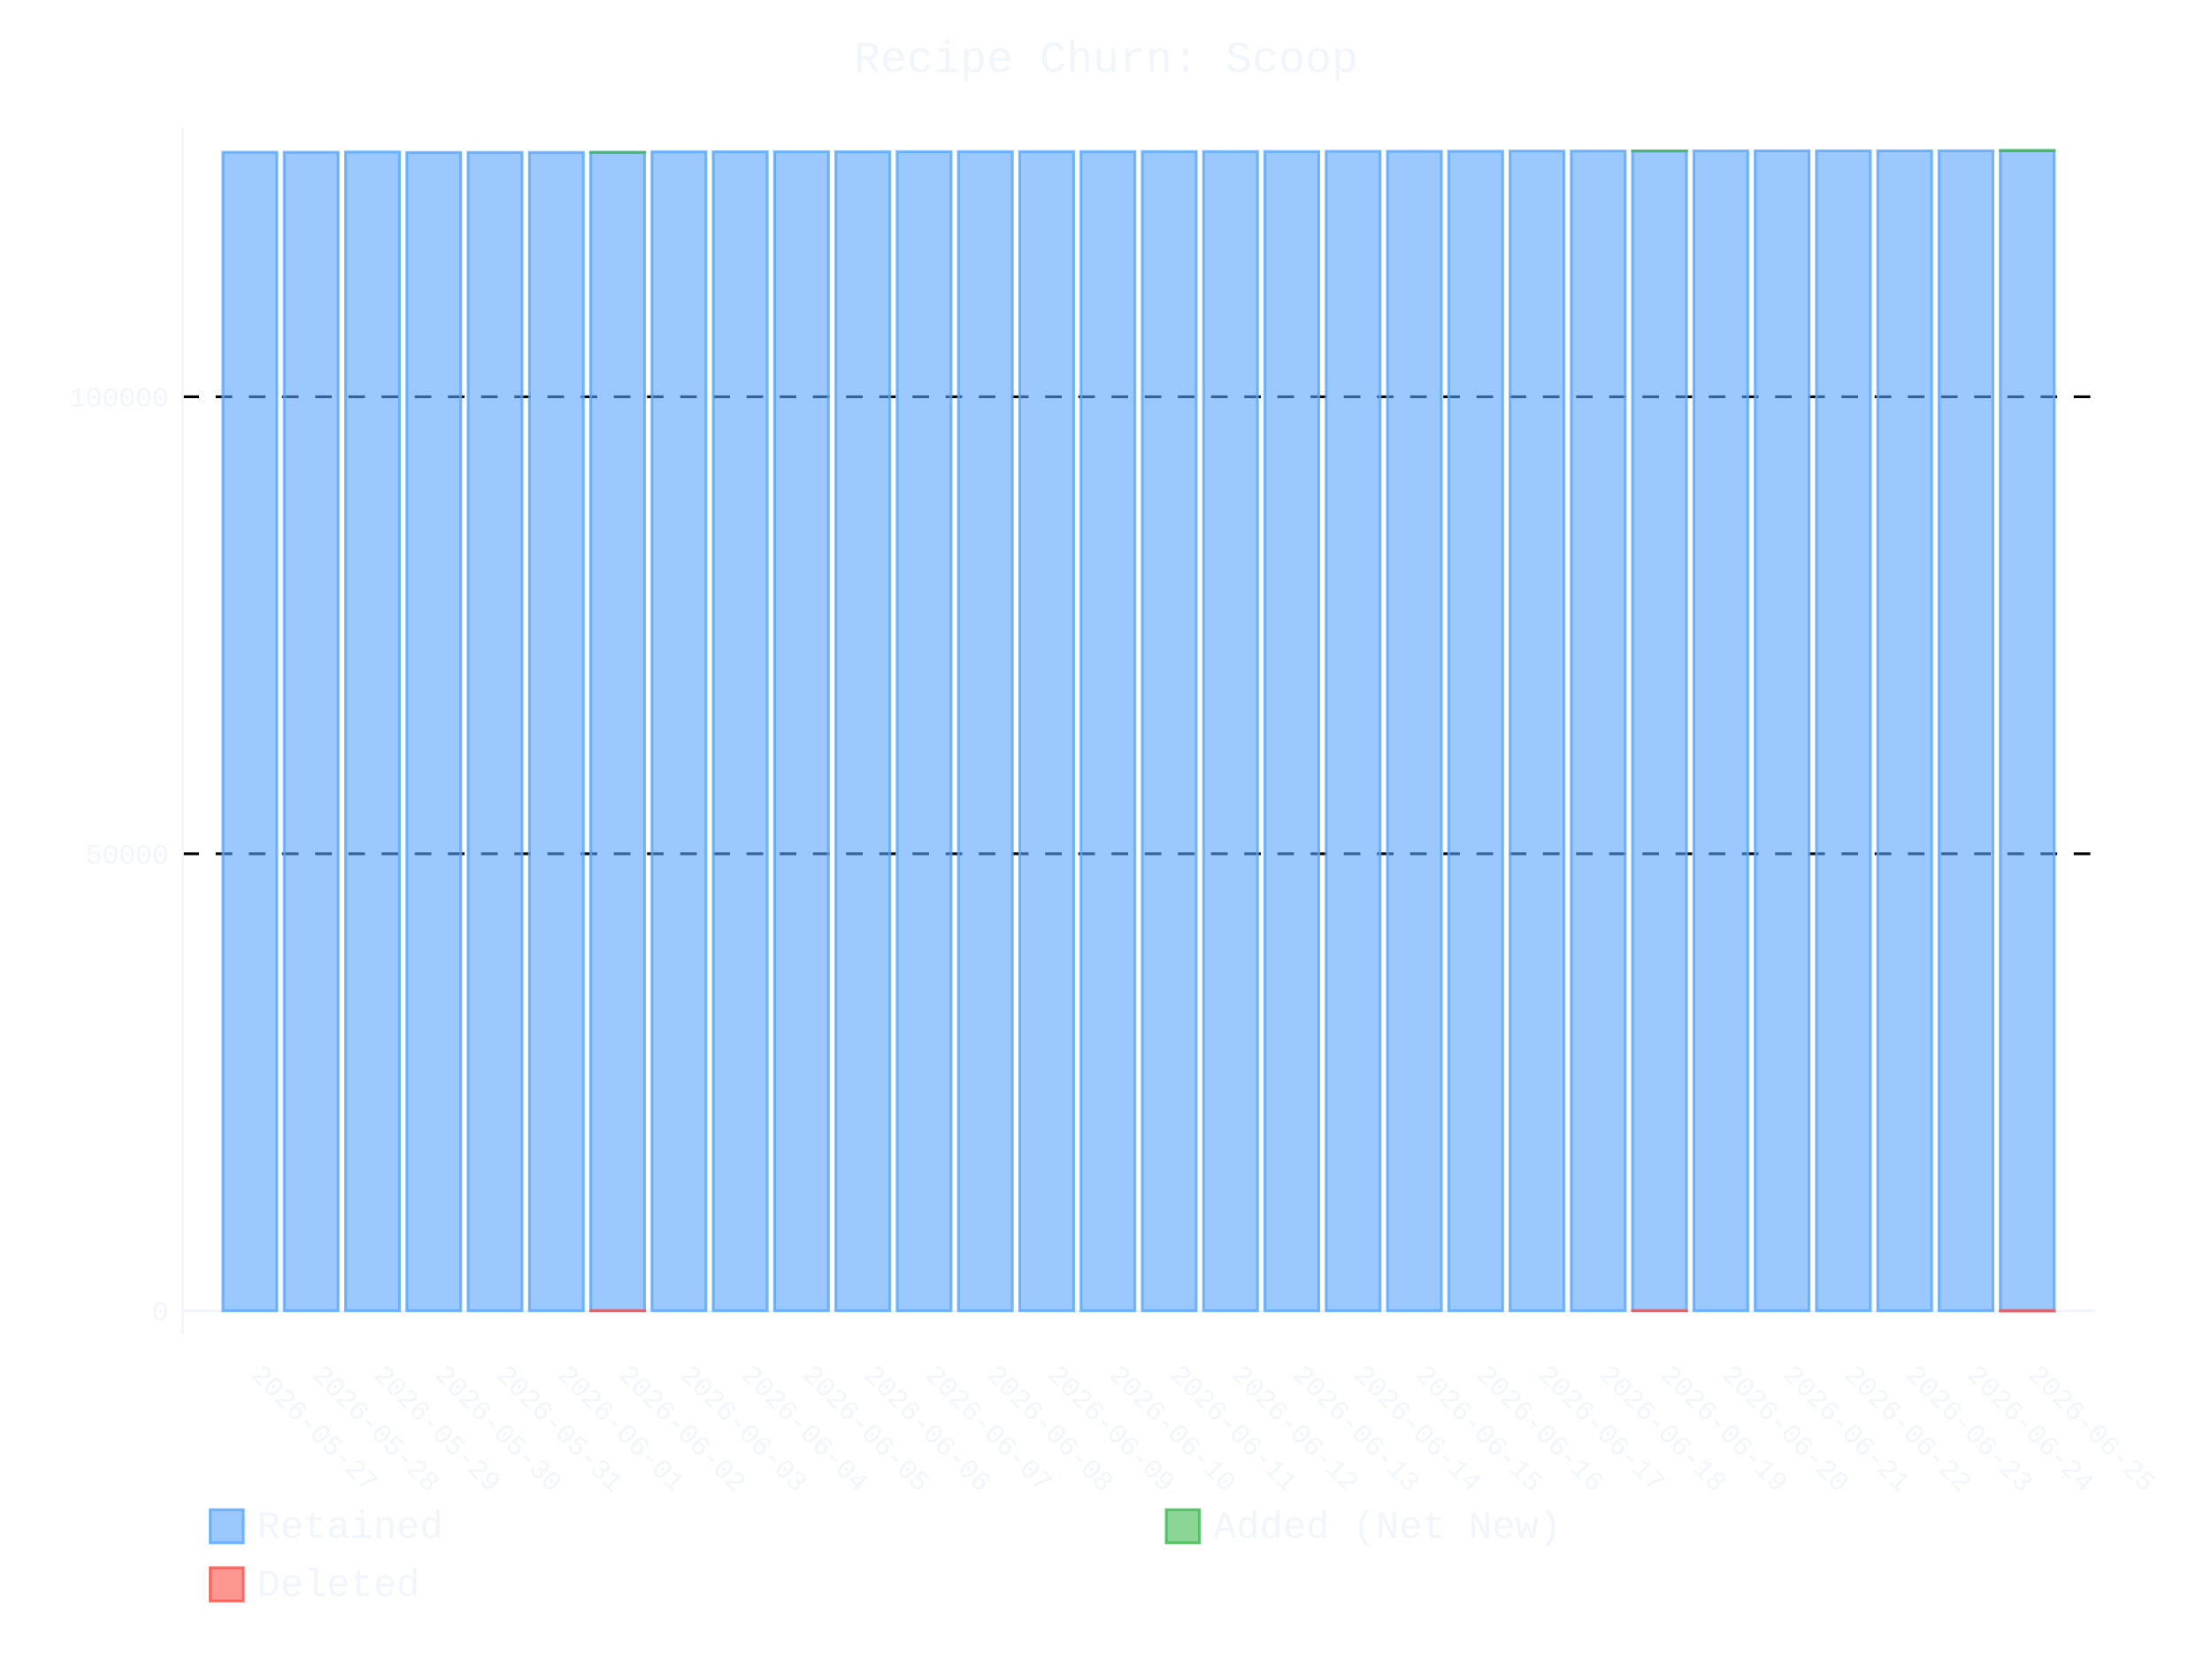
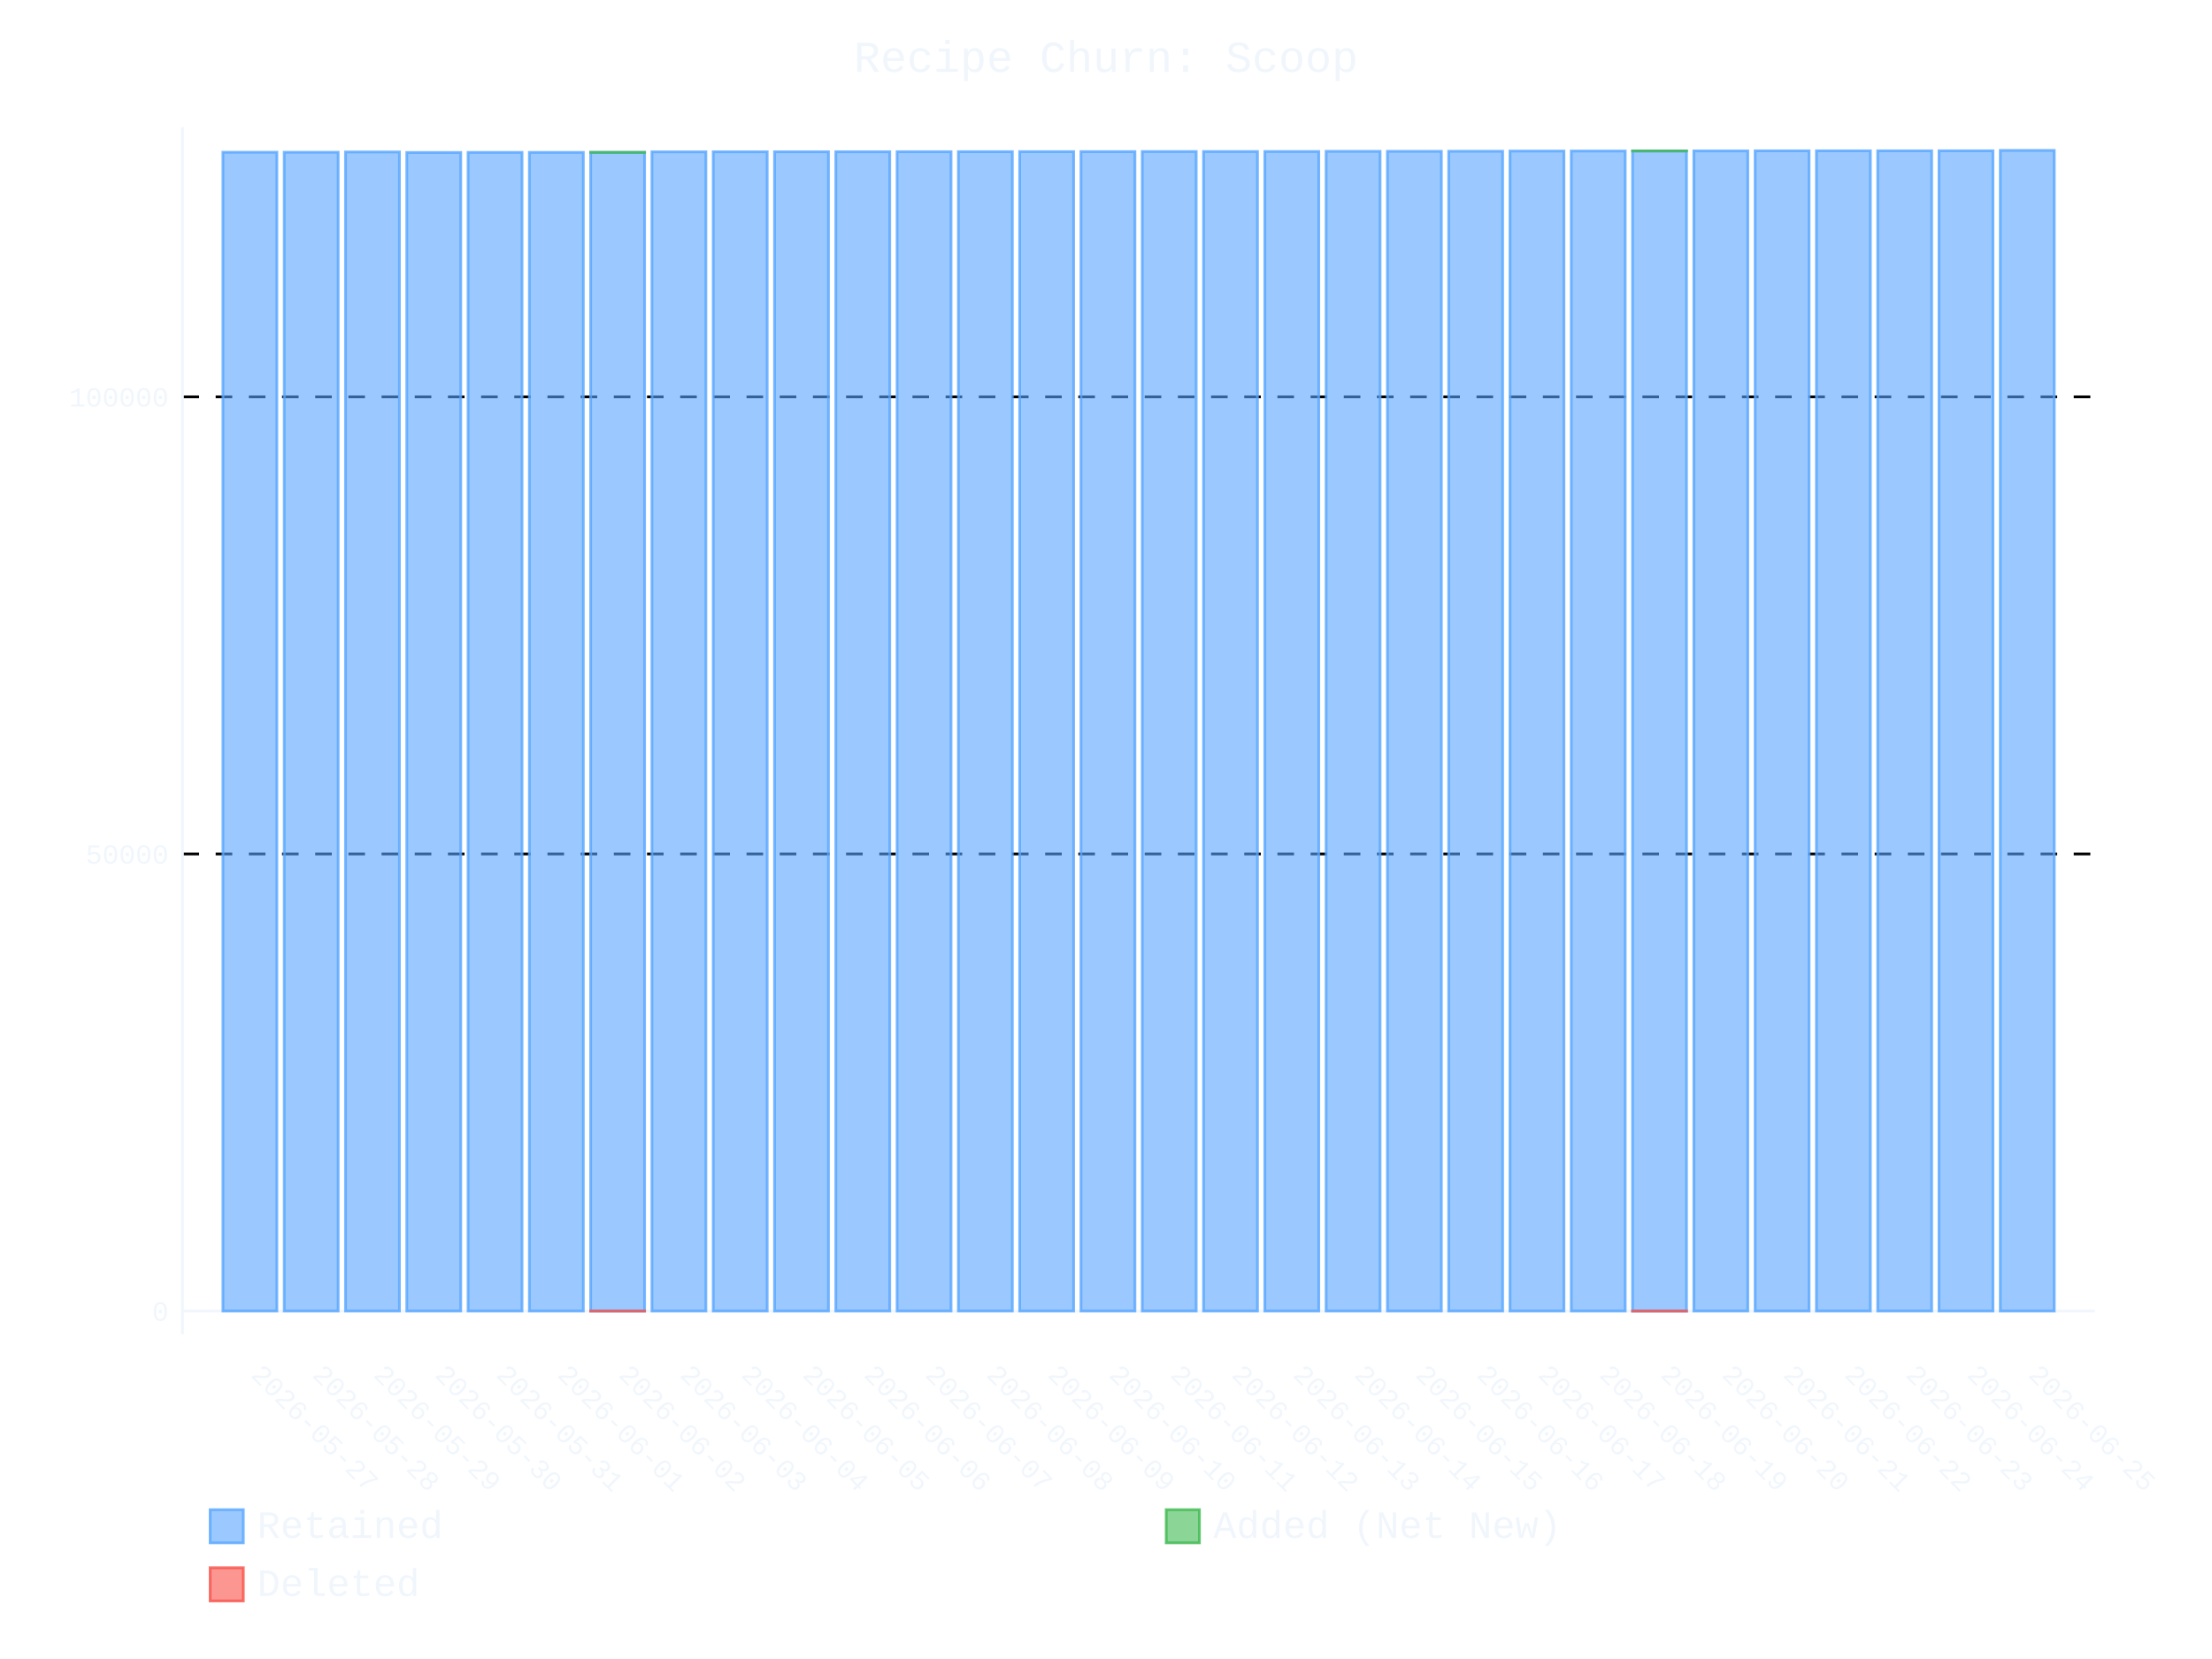
- <svg xmlns="http://www.w3.org/2000/svg" id="chart-97482105-bb8b-47bb-bf64-55c4f33a56f5" class="pygal-chart" viewBox="0 0 800 600">
+ <svg xmlns="http://www.w3.org/2000/svg" id="chart-0e66cc1b-5683-4350-98b0-f4c36688356f" class="pygal-chart" viewBox="0 0 800 600">
  <defs>
-     <style type="text/css">#chart-97482105-bb8b-47bb-bf64-55c4f33a56f5{-webkit-user-select:none;-webkit-font-smoothing:antialiased;font-family:Consolas,"Liberation Mono",Menlo,Courier,monospace}#chart-97482105-bb8b-47bb-bf64-55c4f33a56f5 .title{font-family:Consolas,"Liberation Mono",Menlo,Courier,monospace;font-size:16px}#chart-97482105-bb8b-47bb-bf64-55c4f33a56f5 .legends .legend text{font-family:Consolas,"Liberation Mono",Menlo,Courier,monospace;font-size:14px}#chart-97482105-bb8b-47bb-bf64-55c4f33a56f5 .axis text{font-family:Consolas,"Liberation Mono",Menlo,Courier,monospace;font-size:10px}#chart-97482105-bb8b-47bb-bf64-55c4f33a56f5 .axis text.major{font-family:Consolas,"Liberation Mono",Menlo,Courier,monospace;font-size:10px}#chart-97482105-bb8b-47bb-bf64-55c4f33a56f5 .text-overlay text.value{font-family:Consolas,"Liberation Mono",Menlo,Courier,monospace;font-size:16px}#chart-97482105-bb8b-47bb-bf64-55c4f33a56f5 .text-overlay text.label{font-family:Consolas,"Liberation Mono",Menlo,Courier,monospace;font-size:10px}#chart-97482105-bb8b-47bb-bf64-55c4f33a56f5 .tooltip{font-family:Consolas,"Liberation Mono",Menlo,Courier,monospace;font-size:14px}#chart-97482105-bb8b-47bb-bf64-55c4f33a56f5 text.no_data{font-family:Consolas,"Liberation Mono",Menlo,Courier,monospace;font-size:64px}
- #chart-97482105-bb8b-47bb-bf64-55c4f33a56f5{background-color:transparent}#chart-97482105-bb8b-47bb-bf64-55c4f33a56f5 path,#chart-97482105-bb8b-47bb-bf64-55c4f33a56f5 line,#chart-97482105-bb8b-47bb-bf64-55c4f33a56f5 rect,#chart-97482105-bb8b-47bb-bf64-55c4f33a56f5 circle{-webkit-transition:400ms ease-in;-moz-transition:400ms ease-in;transition:400ms ease-in}#chart-97482105-bb8b-47bb-bf64-55c4f33a56f5 .graph &gt; .background{fill:transparent}#chart-97482105-bb8b-47bb-bf64-55c4f33a56f5 .plot &gt; .background{fill:transparent}#chart-97482105-bb8b-47bb-bf64-55c4f33a56f5 .graph{fill:#f0f6fc}#chart-97482105-bb8b-47bb-bf64-55c4f33a56f5 text.no_data{fill:#f0f6fc}#chart-97482105-bb8b-47bb-bf64-55c4f33a56f5 .title{fill:#f0f6fc}#chart-97482105-bb8b-47bb-bf64-55c4f33a56f5 .legends .legend text{fill:#f0f6fc}#chart-97482105-bb8b-47bb-bf64-55c4f33a56f5 .legends .legend:hover text{fill:#f0f6fc}#chart-97482105-bb8b-47bb-bf64-55c4f33a56f5 .axis .line{stroke:#f0f6fc}#chart-97482105-bb8b-47bb-bf64-55c4f33a56f5 .axis .guide.line{stroke:#9198a1}#chart-97482105-bb8b-47bb-bf64-55c4f33a56f5 .axis .major.line{stroke:#f0f6fc}#chart-97482105-bb8b-47bb-bf64-55c4f33a56f5 .axis text.major{fill:#f0f6fc}#chart-97482105-bb8b-47bb-bf64-55c4f33a56f5 .axis.y .guides:hover .guide.line,#chart-97482105-bb8b-47bb-bf64-55c4f33a56f5 .line-graph .axis.x .guides:hover .guide.line,#chart-97482105-bb8b-47bb-bf64-55c4f33a56f5 .stackedline-graph .axis.x .guides:hover .guide.line,#chart-97482105-bb8b-47bb-bf64-55c4f33a56f5 .xy-graph .axis.x .guides:hover .guide.line{stroke:#f0f6fc}#chart-97482105-bb8b-47bb-bf64-55c4f33a56f5 .axis .guides:hover text{fill:#f0f6fc}#chart-97482105-bb8b-47bb-bf64-55c4f33a56f5 .reactive{fill-opacity:.6;stroke-opacity:.8;stroke-width:1}#chart-97482105-bb8b-47bb-bf64-55c4f33a56f5 .ci{stroke:#f0f6fc}#chart-97482105-bb8b-47bb-bf64-55c4f33a56f5 .reactive.active,#chart-97482105-bb8b-47bb-bf64-55c4f33a56f5 .active .reactive{fill-opacity:.9;stroke-opacity:.9;stroke-width:4}#chart-97482105-bb8b-47bb-bf64-55c4f33a56f5 .ci .reactive.active{stroke-width:1.5}#chart-97482105-bb8b-47bb-bf64-55c4f33a56f5 .series text{fill:#f0f6fc}#chart-97482105-bb8b-47bb-bf64-55c4f33a56f5 .tooltip rect{fill:transparent;stroke:#f0f6fc;-webkit-transition:opacity 400ms ease-in;-moz-transition:opacity 400ms ease-in;transition:opacity 400ms ease-in}#chart-97482105-bb8b-47bb-bf64-55c4f33a56f5 .tooltip .label{fill:#f0f6fc}#chart-97482105-bb8b-47bb-bf64-55c4f33a56f5 .tooltip .label{fill:#f0f6fc}#chart-97482105-bb8b-47bb-bf64-55c4f33a56f5 .tooltip .legend{font-size:.8em;fill:#9198a1}#chart-97482105-bb8b-47bb-bf64-55c4f33a56f5 .tooltip .x_label{font-size:.6em;fill:#f0f6fc}#chart-97482105-bb8b-47bb-bf64-55c4f33a56f5 .tooltip .xlink{font-size:.5em;text-decoration:underline}#chart-97482105-bb8b-47bb-bf64-55c4f33a56f5 .tooltip .value{font-size:1.5em}#chart-97482105-bb8b-47bb-bf64-55c4f33a56f5 .bound{font-size:.5em}#chart-97482105-bb8b-47bb-bf64-55c4f33a56f5 .max-value{font-size:.75em;fill:#9198a1}#chart-97482105-bb8b-47bb-bf64-55c4f33a56f5 .map-element{fill:transparent;stroke:#9198a1 !important}#chart-97482105-bb8b-47bb-bf64-55c4f33a56f5 .map-element .reactive{fill-opacity:inherit;stroke-opacity:inherit}#chart-97482105-bb8b-47bb-bf64-55c4f33a56f5 .color-0,#chart-97482105-bb8b-47bb-bf64-55c4f33a56f5 .color-0 a:visited{stroke:#58a6ff;fill:#58a6ff}#chart-97482105-bb8b-47bb-bf64-55c4f33a56f5 .color-1,#chart-97482105-bb8b-47bb-bf64-55c4f33a56f5 .color-1 a:visited{stroke:#3fb950;fill:#3fb950}#chart-97482105-bb8b-47bb-bf64-55c4f33a56f5 .color-2,#chart-97482105-bb8b-47bb-bf64-55c4f33a56f5 .color-2 a:visited{stroke:#f85149;fill:#f85149}#chart-97482105-bb8b-47bb-bf64-55c4f33a56f5 .text-overlay .color-0 text{fill:black}#chart-97482105-bb8b-47bb-bf64-55c4f33a56f5 .text-overlay .color-1 text{fill:black}#chart-97482105-bb8b-47bb-bf64-55c4f33a56f5 .text-overlay .color-2 text{fill:black}
- #chart-97482105-bb8b-47bb-bf64-55c4f33a56f5 text.no_data{text-anchor:middle}#chart-97482105-bb8b-47bb-bf64-55c4f33a56f5 .guide.line{fill:none}#chart-97482105-bb8b-47bb-bf64-55c4f33a56f5 .centered{text-anchor:middle}#chart-97482105-bb8b-47bb-bf64-55c4f33a56f5 .title{text-anchor:middle}#chart-97482105-bb8b-47bb-bf64-55c4f33a56f5 .legends .legend text{fill-opacity:1}#chart-97482105-bb8b-47bb-bf64-55c4f33a56f5 .axis.x text{text-anchor:middle}#chart-97482105-bb8b-47bb-bf64-55c4f33a56f5 .axis.x:not(.web) text[transform]{text-anchor:start}#chart-97482105-bb8b-47bb-bf64-55c4f33a56f5 .axis.x:not(.web) text[transform].backwards{text-anchor:end}#chart-97482105-bb8b-47bb-bf64-55c4f33a56f5 .axis.y text{text-anchor:end}#chart-97482105-bb8b-47bb-bf64-55c4f33a56f5 .axis.y text[transform].backwards{text-anchor:start}#chart-97482105-bb8b-47bb-bf64-55c4f33a56f5 .axis.y2 text{text-anchor:start}#chart-97482105-bb8b-47bb-bf64-55c4f33a56f5 .axis.y2 text[transform].backwards{text-anchor:end}#chart-97482105-bb8b-47bb-bf64-55c4f33a56f5 .axis .guide.line{stroke-dasharray:4,4;stroke:black}#chart-97482105-bb8b-47bb-bf64-55c4f33a56f5 .axis .major.guide.line{stroke-dasharray:6,6;stroke:black}#chart-97482105-bb8b-47bb-bf64-55c4f33a56f5 .horizontal .axis.y .guide.line,#chart-97482105-bb8b-47bb-bf64-55c4f33a56f5 .horizontal .axis.y2 .guide.line,#chart-97482105-bb8b-47bb-bf64-55c4f33a56f5 .vertical .axis.x .guide.line{opacity:0}#chart-97482105-bb8b-47bb-bf64-55c4f33a56f5 .horizontal .axis.always_show .guide.line,#chart-97482105-bb8b-47bb-bf64-55c4f33a56f5 .vertical .axis.always_show .guide.line{opacity:1 !important}#chart-97482105-bb8b-47bb-bf64-55c4f33a56f5 .axis.y .guides:hover .guide.line,#chart-97482105-bb8b-47bb-bf64-55c4f33a56f5 .axis.y2 .guides:hover .guide.line,#chart-97482105-bb8b-47bb-bf64-55c4f33a56f5 .axis.x .guides:hover .guide.line{opacity:1}#chart-97482105-bb8b-47bb-bf64-55c4f33a56f5 .axis .guides:hover text{opacity:1}#chart-97482105-bb8b-47bb-bf64-55c4f33a56f5 .nofill{fill:none}#chart-97482105-bb8b-47bb-bf64-55c4f33a56f5 .subtle-fill{fill-opacity:.2}#chart-97482105-bb8b-47bb-bf64-55c4f33a56f5 .dot{stroke-width:1px;fill-opacity:1;stroke-opacity:1}#chart-97482105-bb8b-47bb-bf64-55c4f33a56f5 .dot.active{stroke-width:5px}#chart-97482105-bb8b-47bb-bf64-55c4f33a56f5 .dot.negative{fill:transparent}#chart-97482105-bb8b-47bb-bf64-55c4f33a56f5 text,#chart-97482105-bb8b-47bb-bf64-55c4f33a56f5 tspan{stroke:none !important}#chart-97482105-bb8b-47bb-bf64-55c4f33a56f5 .series text.active{opacity:1}#chart-97482105-bb8b-47bb-bf64-55c4f33a56f5 .tooltip rect{fill-opacity:.95;stroke-width:.5}#chart-97482105-bb8b-47bb-bf64-55c4f33a56f5 .tooltip text{fill-opacity:1}#chart-97482105-bb8b-47bb-bf64-55c4f33a56f5 .showable{visibility:hidden}#chart-97482105-bb8b-47bb-bf64-55c4f33a56f5 .showable.shown{visibility:visible}#chart-97482105-bb8b-47bb-bf64-55c4f33a56f5 .gauge-background{fill:rgba(229,229,229,1);stroke:none}#chart-97482105-bb8b-47bb-bf64-55c4f33a56f5 .bg-lines{stroke:transparent;stroke-width:2px}</style>
+     <style type="text/css">#chart-0e66cc1b-5683-4350-98b0-f4c36688356f{-webkit-user-select:none;-webkit-font-smoothing:antialiased;font-family:Consolas,"Liberation Mono",Menlo,Courier,monospace}#chart-0e66cc1b-5683-4350-98b0-f4c36688356f .title{font-family:Consolas,"Liberation Mono",Menlo,Courier,monospace;font-size:16px}#chart-0e66cc1b-5683-4350-98b0-f4c36688356f .legends .legend text{font-family:Consolas,"Liberation Mono",Menlo,Courier,monospace;font-size:14px}#chart-0e66cc1b-5683-4350-98b0-f4c36688356f .axis text{font-family:Consolas,"Liberation Mono",Menlo,Courier,monospace;font-size:10px}#chart-0e66cc1b-5683-4350-98b0-f4c36688356f .axis text.major{font-family:Consolas,"Liberation Mono",Menlo,Courier,monospace;font-size:10px}#chart-0e66cc1b-5683-4350-98b0-f4c36688356f .text-overlay text.value{font-family:Consolas,"Liberation Mono",Menlo,Courier,monospace;font-size:16px}#chart-0e66cc1b-5683-4350-98b0-f4c36688356f .text-overlay text.label{font-family:Consolas,"Liberation Mono",Menlo,Courier,monospace;font-size:10px}#chart-0e66cc1b-5683-4350-98b0-f4c36688356f .tooltip{font-family:Consolas,"Liberation Mono",Menlo,Courier,monospace;font-size:14px}#chart-0e66cc1b-5683-4350-98b0-f4c36688356f text.no_data{font-family:Consolas,"Liberation Mono",Menlo,Courier,monospace;font-size:64px}
+ #chart-0e66cc1b-5683-4350-98b0-f4c36688356f{background-color:transparent}#chart-0e66cc1b-5683-4350-98b0-f4c36688356f path,#chart-0e66cc1b-5683-4350-98b0-f4c36688356f line,#chart-0e66cc1b-5683-4350-98b0-f4c36688356f rect,#chart-0e66cc1b-5683-4350-98b0-f4c36688356f circle{-webkit-transition:400ms ease-in;-moz-transition:400ms ease-in;transition:400ms ease-in}#chart-0e66cc1b-5683-4350-98b0-f4c36688356f .graph &gt; .background{fill:transparent}#chart-0e66cc1b-5683-4350-98b0-f4c36688356f .plot &gt; .background{fill:transparent}#chart-0e66cc1b-5683-4350-98b0-f4c36688356f .graph{fill:#f0f6fc}#chart-0e66cc1b-5683-4350-98b0-f4c36688356f text.no_data{fill:#f0f6fc}#chart-0e66cc1b-5683-4350-98b0-f4c36688356f .title{fill:#f0f6fc}#chart-0e66cc1b-5683-4350-98b0-f4c36688356f .legends .legend text{fill:#f0f6fc}#chart-0e66cc1b-5683-4350-98b0-f4c36688356f .legends .legend:hover text{fill:#f0f6fc}#chart-0e66cc1b-5683-4350-98b0-f4c36688356f .axis .line{stroke:#f0f6fc}#chart-0e66cc1b-5683-4350-98b0-f4c36688356f .axis .guide.line{stroke:#9198a1}#chart-0e66cc1b-5683-4350-98b0-f4c36688356f .axis .major.line{stroke:#f0f6fc}#chart-0e66cc1b-5683-4350-98b0-f4c36688356f .axis text.major{fill:#f0f6fc}#chart-0e66cc1b-5683-4350-98b0-f4c36688356f .axis.y .guides:hover .guide.line,#chart-0e66cc1b-5683-4350-98b0-f4c36688356f .line-graph .axis.x .guides:hover .guide.line,#chart-0e66cc1b-5683-4350-98b0-f4c36688356f .stackedline-graph .axis.x .guides:hover .guide.line,#chart-0e66cc1b-5683-4350-98b0-f4c36688356f .xy-graph .axis.x .guides:hover .guide.line{stroke:#f0f6fc}#chart-0e66cc1b-5683-4350-98b0-f4c36688356f .axis .guides:hover text{fill:#f0f6fc}#chart-0e66cc1b-5683-4350-98b0-f4c36688356f .reactive{fill-opacity:.6;stroke-opacity:.8;stroke-width:1}#chart-0e66cc1b-5683-4350-98b0-f4c36688356f .ci{stroke:#f0f6fc}#chart-0e66cc1b-5683-4350-98b0-f4c36688356f .reactive.active,#chart-0e66cc1b-5683-4350-98b0-f4c36688356f .active .reactive{fill-opacity:.9;stroke-opacity:.9;stroke-width:4}#chart-0e66cc1b-5683-4350-98b0-f4c36688356f .ci .reactive.active{stroke-width:1.5}#chart-0e66cc1b-5683-4350-98b0-f4c36688356f .series text{fill:#f0f6fc}#chart-0e66cc1b-5683-4350-98b0-f4c36688356f .tooltip rect{fill:transparent;stroke:#f0f6fc;-webkit-transition:opacity 400ms ease-in;-moz-transition:opacity 400ms ease-in;transition:opacity 400ms ease-in}#chart-0e66cc1b-5683-4350-98b0-f4c36688356f .tooltip .label{fill:#f0f6fc}#chart-0e66cc1b-5683-4350-98b0-f4c36688356f .tooltip .label{fill:#f0f6fc}#chart-0e66cc1b-5683-4350-98b0-f4c36688356f .tooltip .legend{font-size:.8em;fill:#9198a1}#chart-0e66cc1b-5683-4350-98b0-f4c36688356f .tooltip .x_label{font-size:.6em;fill:#f0f6fc}#chart-0e66cc1b-5683-4350-98b0-f4c36688356f .tooltip .xlink{font-size:.5em;text-decoration:underline}#chart-0e66cc1b-5683-4350-98b0-f4c36688356f .tooltip .value{font-size:1.5em}#chart-0e66cc1b-5683-4350-98b0-f4c36688356f .bound{font-size:.5em}#chart-0e66cc1b-5683-4350-98b0-f4c36688356f .max-value{font-size:.75em;fill:#9198a1}#chart-0e66cc1b-5683-4350-98b0-f4c36688356f .map-element{fill:transparent;stroke:#9198a1 !important}#chart-0e66cc1b-5683-4350-98b0-f4c36688356f .map-element .reactive{fill-opacity:inherit;stroke-opacity:inherit}#chart-0e66cc1b-5683-4350-98b0-f4c36688356f .color-0,#chart-0e66cc1b-5683-4350-98b0-f4c36688356f .color-0 a:visited{stroke:#58a6ff;fill:#58a6ff}#chart-0e66cc1b-5683-4350-98b0-f4c36688356f .color-1,#chart-0e66cc1b-5683-4350-98b0-f4c36688356f .color-1 a:visited{stroke:#3fb950;fill:#3fb950}#chart-0e66cc1b-5683-4350-98b0-f4c36688356f .color-2,#chart-0e66cc1b-5683-4350-98b0-f4c36688356f .color-2 a:visited{stroke:#f85149;fill:#f85149}#chart-0e66cc1b-5683-4350-98b0-f4c36688356f .text-overlay .color-0 text{fill:black}#chart-0e66cc1b-5683-4350-98b0-f4c36688356f .text-overlay .color-1 text{fill:black}#chart-0e66cc1b-5683-4350-98b0-f4c36688356f .text-overlay .color-2 text{fill:black}
+ #chart-0e66cc1b-5683-4350-98b0-f4c36688356f text.no_data{text-anchor:middle}#chart-0e66cc1b-5683-4350-98b0-f4c36688356f .guide.line{fill:none}#chart-0e66cc1b-5683-4350-98b0-f4c36688356f .centered{text-anchor:middle}#chart-0e66cc1b-5683-4350-98b0-f4c36688356f .title{text-anchor:middle}#chart-0e66cc1b-5683-4350-98b0-f4c36688356f .legends .legend text{fill-opacity:1}#chart-0e66cc1b-5683-4350-98b0-f4c36688356f .axis.x text{text-anchor:middle}#chart-0e66cc1b-5683-4350-98b0-f4c36688356f .axis.x:not(.web) text[transform]{text-anchor:start}#chart-0e66cc1b-5683-4350-98b0-f4c36688356f .axis.x:not(.web) text[transform].backwards{text-anchor:end}#chart-0e66cc1b-5683-4350-98b0-f4c36688356f .axis.y text{text-anchor:end}#chart-0e66cc1b-5683-4350-98b0-f4c36688356f .axis.y text[transform].backwards{text-anchor:start}#chart-0e66cc1b-5683-4350-98b0-f4c36688356f .axis.y2 text{text-anchor:start}#chart-0e66cc1b-5683-4350-98b0-f4c36688356f .axis.y2 text[transform].backwards{text-anchor:end}#chart-0e66cc1b-5683-4350-98b0-f4c36688356f .axis .guide.line{stroke-dasharray:4,4;stroke:black}#chart-0e66cc1b-5683-4350-98b0-f4c36688356f .axis .major.guide.line{stroke-dasharray:6,6;stroke:black}#chart-0e66cc1b-5683-4350-98b0-f4c36688356f .horizontal .axis.y .guide.line,#chart-0e66cc1b-5683-4350-98b0-f4c36688356f .horizontal .axis.y2 .guide.line,#chart-0e66cc1b-5683-4350-98b0-f4c36688356f .vertical .axis.x .guide.line{opacity:0}#chart-0e66cc1b-5683-4350-98b0-f4c36688356f .horizontal .axis.always_show .guide.line,#chart-0e66cc1b-5683-4350-98b0-f4c36688356f .vertical .axis.always_show .guide.line{opacity:1 !important}#chart-0e66cc1b-5683-4350-98b0-f4c36688356f .axis.y .guides:hover .guide.line,#chart-0e66cc1b-5683-4350-98b0-f4c36688356f .axis.y2 .guides:hover .guide.line,#chart-0e66cc1b-5683-4350-98b0-f4c36688356f .axis.x .guides:hover .guide.line{opacity:1}#chart-0e66cc1b-5683-4350-98b0-f4c36688356f .axis .guides:hover text{opacity:1}#chart-0e66cc1b-5683-4350-98b0-f4c36688356f .nofill{fill:none}#chart-0e66cc1b-5683-4350-98b0-f4c36688356f .subtle-fill{fill-opacity:.2}#chart-0e66cc1b-5683-4350-98b0-f4c36688356f .dot{stroke-width:1px;fill-opacity:1;stroke-opacity:1}#chart-0e66cc1b-5683-4350-98b0-f4c36688356f .dot.active{stroke-width:5px}#chart-0e66cc1b-5683-4350-98b0-f4c36688356f .dot.negative{fill:transparent}#chart-0e66cc1b-5683-4350-98b0-f4c36688356f text,#chart-0e66cc1b-5683-4350-98b0-f4c36688356f tspan{stroke:none !important}#chart-0e66cc1b-5683-4350-98b0-f4c36688356f .series text.active{opacity:1}#chart-0e66cc1b-5683-4350-98b0-f4c36688356f .tooltip rect{fill-opacity:.95;stroke-width:.5}#chart-0e66cc1b-5683-4350-98b0-f4c36688356f .tooltip text{fill-opacity:1}#chart-0e66cc1b-5683-4350-98b0-f4c36688356f .showable{visibility:hidden}#chart-0e66cc1b-5683-4350-98b0-f4c36688356f .showable.shown{visibility:visible}#chart-0e66cc1b-5683-4350-98b0-f4c36688356f .gauge-background{fill:rgba(229,229,229,1);stroke:none}#chart-0e66cc1b-5683-4350-98b0-f4c36688356f .bg-lines{stroke:transparent;stroke-width:2px}</style>
  </defs>
  <g class="graph stackedbar-graph vertical">
    <rect x="0" y="0" width="800" height="600" class="background" />
    <g transform="translate(66, 46)" class="plot">
      <rect x="0" y="0" width="691.574" height="436.574" class="background" />
      <g class="axis y always_show">
        <g class="guides">
-           <path d="M0 428.039 h691.574" class="axis major line" />
-           <text x="-5" y="431.539" class="major">0</text>
-         </g>
-         <g class="guides">
-           <path d="M0 262.772 h691.574" class="major guide line" />
-           <text x="-5" y="266.272" class="major">50000</text>
-         </g>
-         <g class="guides">
-           <path d="M0 97.504 h691.574" class="major guide line" />
-           <text x="-5" y="101.004" class="major">100000</text>
+           <path d="M0 428.161 h691.574" class="axis major line" />
+           <text x="-5" y="431.661" class="major">0</text>
+         </g>
+         <g class="guides">
+           <path d="M0 262.846 h691.574" class="major guide line" />
+           <text x="-5" y="266.346" class="major">50000</text>
+         </g>
+         <g class="guides">
+           <path d="M0 97.53 h691.574" class="major guide line" />
+           <text x="-5" y="101.03" class="major">100000</text>
        </g>
      </g>
      <g class="axis x">
        <path d="M0 0 v436.574" class="line" />
        <g class="guides">
          <path d="M24.382 0 v436.574" class="guide line" />
          <text x="24.382" y="451.574" class="" transform="rotate(45 24.3824 451.5736)">2026-05-27</text>
        </g>
        <g class="guides">
          <path d="M46.548 0 v436.574" class="guide line" />
          <text x="46.548" y="451.574" class="" transform="rotate(45 46.54822 451.5736)">2026-05-28</text>
        </g>
        <g class="guides">
          <path d="M68.714 0 v436.574" class="guide line" />
          <text x="68.714" y="451.574" class="" transform="rotate(45 68.71404 451.5736)">2026-05-29</text>
        </g>
        <g class="guides">
          <path d="M90.88 0 v436.574" class="guide line" />
          <text x="90.88" y="451.574" class="" transform="rotate(45 90.87986 451.5736)">2026-05-30</text>
        </g>
        <g class="guides">
          <path d="M113.046 0 v436.574" class="guide line" />
          <text x="113.046" y="451.574" class="" transform="rotate(45 113.0457 451.5736)">2026-05-31</text>
        </g>
        <g class="guides">
          <path d="M135.212 0 v436.574" class="guide line" />
          <text x="135.212" y="451.574" class="" transform="rotate(45 135.2115 451.5736)">2026-06-01</text>
        </g>
        <g class="guides">
          <path d="M157.377 0 v436.574" class="guide line" />
          <text x="157.377" y="451.574" class="" transform="rotate(45 157.3773 451.5736)">2026-06-02</text>
        </g>
        <g class="guides">
          <path d="M179.543 0 v436.574" class="guide line" />
          <text x="179.543" y="451.574" class="" transform="rotate(45 179.5431 451.5736)">2026-06-03</text>
        </g>
        <g class="guides">
          <path d="M201.709 0 v436.574" class="guide line" />
          <text x="201.709" y="451.574" class="" transform="rotate(45 201.709 451.5736)">2026-06-04</text>
        </g>
        <g class="guides">
          <path d="M223.875 0 v436.574" class="guide line" />
          <text x="223.875" y="451.574" class="" transform="rotate(45 223.8748 451.5736)">2026-06-05</text>
        </g>
        <g class="guides">
          <path d="M246.041 0 v436.574" class="guide line" />
          <text x="246.041" y="451.574" class="" transform="rotate(45 246.0406 451.5736)">2026-06-06</text>
        </g>
        <g class="guides">
          <path d="M268.206 0 v436.574" class="guide line" />
          <text x="268.206" y="451.574" class="" transform="rotate(45 268.2064 451.5736)">2026-06-07</text>
        </g>
        <g class="guides">
          <path d="M290.372 0 v436.574" class="guide line" />
          <text x="290.372" y="451.574" class="" transform="rotate(45 290.3722 451.5736)">2026-06-08</text>
        </g>
        <g class="guides">
          <path d="M312.538 0 v436.574" class="guide line" />
          <text x="312.538" y="451.574" class="" transform="rotate(45 312.5381 451.5736)">2026-06-09</text>
        </g>
        <g class="guides">
          <path d="M334.704 0 v436.574" class="guide line" />
          <text x="334.704" y="451.574" class="" transform="rotate(45 334.7039 451.5736)">2026-06-10</text>
        </g>
        <g class="guides">
          <path d="M356.87 0 v436.574" class="guide line" />
          <text x="356.87" y="451.574" class="" transform="rotate(45 356.8697 451.5736)">2026-06-11</text>
        </g>
        <g class="guides">
          <path d="M379.036 0 v436.574" class="guide line" />
          <text x="379.036" y="451.574" class="" transform="rotate(45 379.0355 451.5736)">2026-06-12</text>
        </g>
        <g class="guides">
          <path d="M401.201 0 v436.574" class="guide line" />
          <text x="401.201" y="451.574" class="" transform="rotate(45 401.2013 451.5736)">2026-06-13</text>
        </g>
        <g class="guides">
          <path d="M423.367 0 v436.574" class="guide line" />
          <text x="423.367" y="451.574" class="" transform="rotate(45 423.3672 451.5736)">2026-06-14</text>
        </g>
        <g class="guides">
          <path d="M445.533 0 v436.574" class="guide line" />
          <text x="445.533" y="451.574" class="" transform="rotate(45 445.533 451.5736)">2026-06-15</text>
        </g>
        <g class="guides">
          <path d="M467.699 0 v436.574" class="guide line" />
          <text x="467.699" y="451.574" class="" transform="rotate(45 467.6988 451.5736)">2026-06-16</text>
        </g>
        <g class="guides">
          <path d="M489.865 0 v436.574" class="guide line" />
          <text x="489.865" y="451.574" class="" transform="rotate(45 489.8646 451.5736)">2026-06-17</text>
        </g>
        <g class="guides">
          <path d="M512.03 0 v436.574" class="guide line" />
          <text x="512.03" y="451.574" class="" transform="rotate(45 512.0304 451.5736)">2026-06-18</text>
        </g>
        <g class="guides">
          <path d="M534.196 0 v436.574" class="guide line" />
          <text x="534.196" y="451.574" class="" transform="rotate(45 534.1963 451.5736)">2026-06-19</text>
        </g>
        <g class="guides">
          <path d="M556.362 0 v436.574" class="guide line" />
          <text x="556.362" y="451.574" class="" transform="rotate(45 556.3621 451.5736)">2026-06-20</text>
        </g>
        <g class="guides">
          <path d="M578.528 0 v436.574" class="guide line" />
          <text x="578.528" y="451.574" class="" transform="rotate(45 578.5279 451.5736)">2026-06-21</text>
        </g>
        <g class="guides">
          <path d="M600.694 0 v436.574" class="guide line" />
          <text x="600.694" y="451.574" class="" transform="rotate(45 600.6937 451.5736)">2026-06-22</text>
        </g>
        <g class="guides">
          <path d="M622.86 0 v436.574" class="guide line" />
          <text x="622.86" y="451.574" class="" transform="rotate(45 622.8596 451.5736)">2026-06-23</text>
        </g>
        <g class="guides">
          <path d="M645.025 0 v436.574" class="guide line" />
          <text x="645.025" y="451.574" class="" transform="rotate(45 645.0254 451.5736)">2026-06-24</text>
        </g>
        <g class="guides">
          <path d="M667.191 0 v436.574" class="guide line" />
          <text x="667.191" y="451.574" class="" transform="rotate(45 667.1912 451.5736)">2026-06-25</text>
        </g>
      </g>
      <g class="series serie-0 color-0">
        <g class="bars">
          <g class="bar">
-             <rect x="14.629" y="9.07" rx="0" ry="0" width="19.506" height="418.969" class="rect reactive tooltip-trigger" />
-           </g>
-           <g class="bar">
-             <rect x="36.795" y="9.067" rx="0" ry="0" width="19.506" height="418.972" class="rect reactive tooltip-trigger" />
-           </g>
-           <g class="bar">
-             <rect x="58.961" y="8.967" rx="0" ry="0" width="19.506" height="419.072" class="rect reactive tooltip-trigger" />
-           </g>
-           <g class="bar">
-             <rect x="81.127" y="9.149" rx="0" ry="0" width="19.506" height="418.89" class="rect reactive tooltip-trigger" />
-           </g>
-           <g class="bar">
-             <rect x="103.293" y="9.12" rx="0" ry="0" width="19.506" height="418.92" class="rect reactive tooltip-trigger" />
-           </g>
-           <g class="bar">
-             <rect x="125.459" y="9.12" rx="0" ry="0" width="19.506" height="418.92" class="rect reactive tooltip-trigger" />
-           </g>
-           <g class="bar">
-             <rect x="147.624" y="9.116" rx="0" ry="0" width="19.506" height="418.923" class="rect reactive tooltip-trigger" />
-           </g>
-           <g class="bar">
-             <rect x="169.79" y="8.918" rx="0" ry="0" width="19.506" height="419.121" class="rect reactive tooltip-trigger" />
-           </g>
-           <g class="bar">
-             <rect x="191.956" y="8.901" rx="0" ry="0" width="19.506" height="419.138" class="rect reactive tooltip-trigger" />
-           </g>
-           <g class="bar">
-             <rect x="214.122" y="8.895" rx="0" ry="0" width="19.506" height="419.144" class="rect reactive tooltip-trigger" />
-           </g>
-           <g class="bar">
-             <rect x="236.288" y="8.885" rx="0" ry="0" width="19.506" height="419.154" class="rect reactive tooltip-trigger" />
-           </g>
-           <g class="bar">
-             <rect x="258.453" y="8.872" rx="0" ry="0" width="19.506" height="419.168" class="rect reactive tooltip-trigger" />
-           </g>
-           <g class="bar">
-             <rect x="280.619" y="8.852" rx="0" ry="0" width="19.506" height="419.187" class="rect reactive tooltip-trigger" />
-           </g>
-           <g class="bar">
-             <rect x="302.785" y="8.839" rx="0" ry="0" width="19.506" height="419.201" class="rect reactive tooltip-trigger" />
-           </g>
-           <g class="bar">
-             <rect x="324.951" y="8.829" rx="0" ry="0" width="19.506" height="419.21" class="rect reactive tooltip-trigger" />
-           </g>
-           <g class="bar">
-             <rect x="347.117" y="8.809" rx="0" ry="0" width="19.506" height="419.23" class="rect reactive tooltip-trigger" />
-           </g>
-           <g class="bar">
-             <rect x="369.283" y="8.806" rx="0" ry="0" width="19.506" height="419.234" class="rect reactive tooltip-trigger" />
-           </g>
-           <g class="bar">
-             <rect x="391.448" y="8.796" rx="0" ry="0" width="19.506" height="419.244" class="rect reactive tooltip-trigger" />
-           </g>
-           <g class="bar">
-             <rect x="413.614" y="8.733" rx="0" ry="0" width="19.506" height="419.306" class="rect reactive tooltip-trigger" />
-           </g>
-           <g class="bar">
-             <rect x="435.78" y="8.726" rx="0" ry="0" width="19.506" height="419.313" class="rect reactive tooltip-trigger" />
-           </g>
-           <g class="bar">
-             <rect x="457.946" y="8.703" rx="0" ry="0" width="19.506" height="419.336" class="rect reactive tooltip-trigger" />
-           </g>
-           <g class="bar">
-             <rect x="480.112" y="8.627" rx="0" ry="0" width="19.506" height="419.412" class="rect reactive tooltip-trigger" />
-           </g>
-           <g class="bar">
-             <rect x="502.277" y="8.617" rx="0" ry="0" width="19.506" height="419.422" class="rect reactive tooltip-trigger" />
-           </g>
-           <g class="bar">
-             <rect x="524.443" y="8.607" rx="0" ry="0" width="19.506" height="419.432" class="rect reactive tooltip-trigger" />
-           </g>
-           <g class="bar">
-             <rect x="546.609" y="8.577" rx="0" ry="0" width="19.506" height="419.462" class="rect reactive tooltip-trigger" />
-           </g>
-           <g class="bar">
-             <rect x="568.775" y="8.544" rx="0" ry="0" width="19.506" height="419.495" class="rect reactive tooltip-trigger" />
-           </g>
-           <g class="bar">
-             <rect x="590.941" y="8.544" rx="0" ry="0" width="19.506" height="419.495" class="rect reactive tooltip-trigger" />
-           </g>
-           <g class="bar">
-             <rect x="613.107" y="8.544" rx="0" ry="0" width="19.506" height="419.495" class="rect reactive tooltip-trigger" />
-           </g>
-           <g class="bar">
-             <rect x="635.272" y="8.538" rx="0" ry="0" width="19.506" height="419.501" class="rect reactive tooltip-trigger" />
-           </g>
-           <g class="bar">
-             <rect x="657.438" y="8.534" rx="0" ry="0" width="19.506" height="419.505" class="rect reactive tooltip-trigger" />
+             <rect x="14.629" y="9.07" rx="0" ry="0" width="19.506" height="419.091" class="rect reactive tooltip-trigger" />
+           </g>
+           <g class="bar">
+             <rect x="36.795" y="9.067" rx="0" ry="0" width="19.506" height="419.095" class="rect reactive tooltip-trigger" />
+           </g>
+           <g class="bar">
+             <rect x="58.961" y="8.968" rx="0" ry="0" width="19.506" height="419.194" class="rect reactive tooltip-trigger" />
+           </g>
+           <g class="bar">
+             <rect x="81.127" y="9.149" rx="0" ry="0" width="19.506" height="419.012" class="rect reactive tooltip-trigger" />
+           </g>
+           <g class="bar">
+             <rect x="103.293" y="9.12" rx="0" ry="0" width="19.506" height="419.042" class="rect reactive tooltip-trigger" />
+           </g>
+           <g class="bar">
+             <rect x="125.459" y="9.12" rx="0" ry="0" width="19.506" height="419.042" class="rect reactive tooltip-trigger" />
+           </g>
+           <g class="bar">
+             <rect x="147.624" y="9.116" rx="0" ry="0" width="19.506" height="419.045" class="rect reactive tooltip-trigger" />
+           </g>
+           <g class="bar">
+             <rect x="169.79" y="8.918" rx="0" ry="0" width="19.506" height="419.243" class="rect reactive tooltip-trigger" />
+           </g>
+           <g class="bar">
+             <rect x="191.956" y="8.902" rx="0" ry="0" width="19.506" height="419.26" class="rect reactive tooltip-trigger" />
+           </g>
+           <g class="bar">
+             <rect x="214.122" y="8.895" rx="0" ry="0" width="19.506" height="419.267" class="rect reactive tooltip-trigger" />
+           </g>
+           <g class="bar">
+             <rect x="236.288" y="8.885" rx="0" ry="0" width="19.506" height="419.276" class="rect reactive tooltip-trigger" />
+           </g>
+           <g class="bar">
+             <rect x="258.453" y="8.872" rx="0" ry="0" width="19.506" height="419.29" class="rect reactive tooltip-trigger" />
+           </g>
+           <g class="bar">
+             <rect x="280.619" y="8.852" rx="0" ry="0" width="19.506" height="419.309" class="rect reactive tooltip-trigger" />
+           </g>
+           <g class="bar">
+             <rect x="302.785" y="8.839" rx="0" ry="0" width="19.506" height="419.323" class="rect reactive tooltip-trigger" />
+           </g>
+           <g class="bar">
+             <rect x="324.951" y="8.829" rx="0" ry="0" width="19.506" height="419.333" class="rect reactive tooltip-trigger" />
+           </g>
+           <g class="bar">
+             <rect x="347.117" y="8.809" rx="0" ry="0" width="19.506" height="419.352" class="rect reactive tooltip-trigger" />
+           </g>
+           <g class="bar">
+             <rect x="369.283" y="8.806" rx="0" ry="0" width="19.506" height="419.356" class="rect reactive tooltip-trigger" />
+           </g>
+           <g class="bar">
+             <rect x="391.448" y="8.796" rx="0" ry="0" width="19.506" height="419.366" class="rect reactive tooltip-trigger" />
+           </g>
+           <g class="bar">
+             <rect x="413.614" y="8.733" rx="0" ry="0" width="19.506" height="419.429" class="rect reactive tooltip-trigger" />
+           </g>
+           <g class="bar">
+             <rect x="435.78" y="8.726" rx="0" ry="0" width="19.506" height="419.435" class="rect reactive tooltip-trigger" />
+           </g>
+           <g class="bar">
+             <rect x="457.946" y="8.703" rx="0" ry="0" width="19.506" height="419.458" class="rect reactive tooltip-trigger" />
+           </g>
+           <g class="bar">
+             <rect x="480.112" y="8.627" rx="0" ry="0" width="19.506" height="419.534" class="rect reactive tooltip-trigger" />
+           </g>
+           <g class="bar">
+             <rect x="502.277" y="8.617" rx="0" ry="0" width="19.506" height="419.544" class="rect reactive tooltip-trigger" />
+           </g>
+           <g class="bar">
+             <rect x="524.443" y="8.607" rx="0" ry="0" width="19.506" height="419.554" class="rect reactive tooltip-trigger" />
+           </g>
+           <g class="bar">
+             <rect x="546.609" y="8.577" rx="0" ry="0" width="19.506" height="419.584" class="rect reactive tooltip-trigger" />
+           </g>
+           <g class="bar">
+             <rect x="568.775" y="8.544" rx="0" ry="0" width="19.506" height="419.617" class="rect reactive tooltip-trigger" />
+           </g>
+           <g class="bar">
+             <rect x="590.941" y="8.544" rx="0" ry="0" width="19.506" height="419.617" class="rect reactive tooltip-trigger" />
+           </g>
+           <g class="bar">
+             <rect x="613.107" y="8.544" rx="0" ry="0" width="19.506" height="419.617" class="rect reactive tooltip-trigger" />
+           </g>
+           <g class="bar">
+             <rect x="635.272" y="8.538" rx="0" ry="0" width="19.506" height="419.624" class="rect reactive tooltip-trigger" />
+           </g>
+           <g class="bar">
+             <rect x="657.438" y="8.396" rx="0" ry="0" width="19.506" height="419.766" class="rect reactive tooltip-trigger" />
          </g>
        </g>
      </g>
      <g class="series serie-1 color-1">
        <g class="bars">
          <g class="bar">
            <rect x="14.629" y="9.07" rx="0" ry="0" width="19.506" height="0.0" class="rect reactive tooltip-trigger" />
          </g>
          <g class="bar">
            <rect x="36.795" y="9.067" rx="0" ry="0" width="19.506" height="0.0" class="rect reactive tooltip-trigger" />
          </g>
          <g class="bar">
-             <rect x="58.961" y="8.967" rx="0" ry="0" width="19.506" height="0.0" class="rect reactive tooltip-trigger" />
+             <rect x="58.961" y="8.968" rx="0" ry="0" width="19.506" height="0.0" class="rect reactive tooltip-trigger" />
          </g>
          <g class="bar">
            <rect x="81.127" y="9.149" rx="0" ry="0" width="19.506" height="0.0" class="rect reactive tooltip-trigger" />
          </g>
          <g class="bar">
            <rect x="103.293" y="9.12" rx="0" ry="0" width="19.506" height="0.0" class="rect reactive tooltip-trigger" />
          </g>
          <g class="bar">
            <rect x="125.459" y="9.12" rx="0" ry="0" width="19.506" height="0.0" class="rect reactive tooltip-trigger" />
          </g>
          <g class="bar">
            <rect x="147.624" y="9.11" rx="0" ry="0" width="19.506" height="0.007" class="rect reactive tooltip-trigger" />
          </g>
          <g class="bar">
            <rect x="169.79" y="8.918" rx="0" ry="0" width="19.506" height="0.0" class="rect reactive tooltip-trigger" />
          </g>
          <g class="bar">
-             <rect x="191.956" y="8.901" rx="0" ry="0" width="19.506" height="0.0" class="rect reactive tooltip-trigger" />
+             <rect x="191.956" y="8.902" rx="0" ry="0" width="19.506" height="0.0" class="rect reactive tooltip-trigger" />
          </g>
          <g class="bar">
            <rect x="214.122" y="8.895" rx="0" ry="0" width="19.506" height="0.0" class="rect reactive tooltip-trigger" />
          </g>
          <g class="bar">
            <rect x="236.288" y="8.885" rx="0" ry="0" width="19.506" height="0.0" class="rect reactive tooltip-trigger" />
          </g>
          <g class="bar">
            <rect x="258.453" y="8.872" rx="0" ry="0" width="19.506" height="0.0" class="rect reactive tooltip-trigger" />
          </g>
          <g class="bar">
            <rect x="280.619" y="8.852" rx="0" ry="0" width="19.506" height="0.0" class="rect reactive tooltip-trigger" />
          </g>
          <g class="bar">
            <rect x="302.785" y="8.839" rx="0" ry="0" width="19.506" height="0.0" class="rect reactive tooltip-trigger" />
          </g>
          <g class="bar">
            <rect x="324.951" y="8.829" rx="0" ry="0" width="19.506" height="0.0" class="rect reactive tooltip-trigger" />
          </g>
          <g class="bar">
            <rect x="347.117" y="8.809" rx="0" ry="0" width="19.506" height="0.0" class="rect reactive tooltip-trigger" />
          </g>
          <g class="bar">
            <rect x="369.283" y="8.806" rx="0" ry="0" width="19.506" height="0.0" class="rect reactive tooltip-trigger" />
          </g>
          <g class="bar">
            <rect x="391.448" y="8.796" rx="0" ry="0" width="19.506" height="0.0" class="rect reactive tooltip-trigger" />
          </g>
          <g class="bar">
            <rect x="413.614" y="8.733" rx="0" ry="0" width="19.506" height="0.0" class="rect reactive tooltip-trigger" />
          </g>
          <g class="bar">
            <rect x="435.78" y="8.726" rx="0" ry="0" width="19.506" height="0.0" class="rect reactive tooltip-trigger" />
          </g>
          <g class="bar">
            <rect x="457.946" y="8.703" rx="0" ry="0" width="19.506" height="0.0" class="rect reactive tooltip-trigger" />
          </g>
          <g class="bar">
            <rect x="480.112" y="8.627" rx="0" ry="0" width="19.506" height="0.0" class="rect reactive tooltip-trigger" />
          </g>
          <g class="bar">
            <rect x="502.277" y="8.617" rx="0" ry="0" width="19.506" height="0.0" class="rect reactive tooltip-trigger" />
          </g>
          <g class="bar">
            <rect x="524.443" y="8.591" rx="0" ry="0" width="19.506" height="0.017" class="rect reactive tooltip-trigger" />
          </g>
          <g class="bar">
            <rect x="546.609" y="8.577" rx="0" ry="0" width="19.506" height="0.0" class="rect reactive tooltip-trigger" />
          </g>
          <g class="bar">
            <rect x="568.775" y="8.544" rx="0" ry="0" width="19.506" height="0.0" class="rect reactive tooltip-trigger" />
          </g>
          <g class="bar">
            <rect x="590.941" y="8.544" rx="0" ry="0" width="19.506" height="0.0" class="rect reactive tooltip-trigger" />
          </g>
          <g class="bar">
            <rect x="613.107" y="8.544" rx="0" ry="0" width="19.506" height="0.0" class="rect reactive tooltip-trigger" />
          </g>
          <g class="bar">
            <rect x="635.272" y="8.538" rx="0" ry="0" width="19.506" height="0.0" class="rect reactive tooltip-trigger" />
          </g>
          <g class="bar">
-             <rect x="657.438" y="8.396" rx="0" ry="0" width="19.506" height="0.139" class="rect reactive tooltip-trigger" />
+             <rect x="657.438" y="8.396" rx="0" ry="0" width="19.506" height="0.0" class="rect reactive tooltip-trigger" />
          </g>
        </g>
      </g>
      <g class="series serie-2 color-2">
        <g class="bars">
          <g class="bar">
            <rect x="14.629" y="9.07" rx="0" ry="0" width="19.506" height="0.0" class="rect reactive tooltip-trigger" />
          </g>
          <g class="bar">
            <rect x="36.795" y="9.067" rx="0" ry="0" width="19.506" height="0.0" class="rect reactive tooltip-trigger" />
          </g>
          <g class="bar">
-             <rect x="58.961" y="8.967" rx="0" ry="0" width="19.506" height="0.0" class="rect reactive tooltip-trigger" />
+             <rect x="58.961" y="8.968" rx="0" ry="0" width="19.506" height="0.0" class="rect reactive tooltip-trigger" />
          </g>
          <g class="bar">
            <rect x="81.127" y="9.149" rx="0" ry="0" width="19.506" height="0.0" class="rect reactive tooltip-trigger" />
          </g>
          <g class="bar">
            <rect x="103.293" y="9.12" rx="0" ry="0" width="19.506" height="0.0" class="rect reactive tooltip-trigger" />
          </g>
          <g class="bar">
            <rect x="125.459" y="9.12" rx="0" ry="0" width="19.506" height="0.0" class="rect reactive tooltip-trigger" />
          </g>
          <g class="bar">
-             <rect x="147.624" y="428.039" rx="0" ry="0" width="19.506" height="0.007" class="rect reactive tooltip-trigger" />
+             <rect x="147.624" y="428.161" rx="0" ry="0" width="19.506" height="0.007" class="rect reactive tooltip-trigger" />
          </g>
          <g class="bar">
            <rect x="169.79" y="8.918" rx="0" ry="0" width="19.506" height="0.0" class="rect reactive tooltip-trigger" />
          </g>
          <g class="bar">
-             <rect x="191.956" y="8.901" rx="0" ry="0" width="19.506" height="0.0" class="rect reactive tooltip-trigger" />
+             <rect x="191.956" y="8.902" rx="0" ry="0" width="19.506" height="0.0" class="rect reactive tooltip-trigger" />
          </g>
          <g class="bar">
            <rect x="214.122" y="8.895" rx="0" ry="0" width="19.506" height="0.0" class="rect reactive tooltip-trigger" />
          </g>
          <g class="bar">
            <rect x="236.288" y="8.885" rx="0" ry="0" width="19.506" height="0.0" class="rect reactive tooltip-trigger" />
          </g>
          <g class="bar">
            <rect x="258.453" y="8.872" rx="0" ry="0" width="19.506" height="0.0" class="rect reactive tooltip-trigger" />
          </g>
          <g class="bar">
            <rect x="280.619" y="8.852" rx="0" ry="0" width="19.506" height="0.0" class="rect reactive tooltip-trigger" />
          </g>
          <g class="bar">
            <rect x="302.785" y="8.839" rx="0" ry="0" width="19.506" height="0.0" class="rect reactive tooltip-trigger" />
          </g>
          <g class="bar">
            <rect x="324.951" y="8.829" rx="0" ry="0" width="19.506" height="0.0" class="rect reactive tooltip-trigger" />
          </g>
          <g class="bar">
            <rect x="347.117" y="8.809" rx="0" ry="0" width="19.506" height="0.0" class="rect reactive tooltip-trigger" />
          </g>
          <g class="bar">
            <rect x="369.283" y="8.806" rx="0" ry="0" width="19.506" height="0.0" class="rect reactive tooltip-trigger" />
          </g>
          <g class="bar">
            <rect x="391.448" y="8.796" rx="0" ry="0" width="19.506" height="0.0" class="rect reactive tooltip-trigger" />
          </g>
          <g class="bar">
            <rect x="413.614" y="8.733" rx="0" ry="0" width="19.506" height="0.0" class="rect reactive tooltip-trigger" />
          </g>
          <g class="bar">
            <rect x="435.78" y="8.726" rx="0" ry="0" width="19.506" height="0.0" class="rect reactive tooltip-trigger" />
          </g>
          <g class="bar">
            <rect x="457.946" y="8.703" rx="0" ry="0" width="19.506" height="0.0" class="rect reactive tooltip-trigger" />
          </g>
          <g class="bar">
            <rect x="480.112" y="8.627" rx="0" ry="0" width="19.506" height="0.0" class="rect reactive tooltip-trigger" />
          </g>
          <g class="bar">
            <rect x="502.277" y="8.617" rx="0" ry="0" width="19.506" height="0.0" class="rect reactive tooltip-trigger" />
          </g>
          <g class="bar">
-             <rect x="524.443" y="428.039" rx="0" ry="0" width="19.506" height="0.017" class="rect reactive tooltip-trigger" />
+             <rect x="524.443" y="428.161" rx="0" ry="0" width="19.506" height="0.017" class="rect reactive tooltip-trigger" />
          </g>
          <g class="bar">
            <rect x="546.609" y="8.577" rx="0" ry="0" width="19.506" height="0.0" class="rect reactive tooltip-trigger" />
          </g>
          <g class="bar">
            <rect x="568.775" y="8.544" rx="0" ry="0" width="19.506" height="0.0" class="rect reactive tooltip-trigger" />
          </g>
          <g class="bar">
            <rect x="590.941" y="8.544" rx="0" ry="0" width="19.506" height="0.0" class="rect reactive tooltip-trigger" />
          </g>
          <g class="bar">
            <rect x="613.107" y="8.544" rx="0" ry="0" width="19.506" height="0.0" class="rect reactive tooltip-trigger" />
          </g>
          <g class="bar">
            <rect x="635.272" y="8.538" rx="0" ry="0" width="19.506" height="0.0" class="rect reactive tooltip-trigger" />
          </g>
          <g class="bar">
-             <rect x="657.438" y="428.039" rx="0" ry="0" width="19.506" height="0.139" class="rect reactive tooltip-trigger" />
+             <rect x="657.438" y="8.396" rx="0" ry="0" width="19.506" height="0.0" class="rect reactive tooltip-trigger" />
          </g>
        </g>
      </g>
    </g>
    <g class="titles">
      <text x="400.0" y="26" class="title plot_title">Recipe Churn: Scoop</text>
    </g>
    <g transform="translate(66, 46)" class="plot overlay">
      <g class="series serie-0 color-0" />
      <g class="series serie-1 color-1" />
      <g class="series serie-2 color-2" />
    </g>
    <g transform="translate(66, 46)" class="plot text-overlay">
      <g class="series serie-0 color-0" />
      <g class="series serie-1 color-1" />
      <g class="series serie-2 color-2" />
    </g>
    <g transform="translate(66, 46)" class="plot tooltip-overlay">
      <g transform="translate(0 0)" style="opacity: 0" class="tooltip">
        <rect rx="0" ry="0" width="0" height="0" class="tooltip-box" />
        <g class="text" />
      </g>
    </g>
    <g transform="translate(76, 545)" class="legends">
      <g id="activate-serie-0" class="legend reactive activate-serie">
        <rect x="0.0" y="1.0" width="12" height="12" class="color-0 reactive" />
        <text x="17.0" y="11.2">Retained</text>
      </g>
      <g id="activate-serie-1" class="legend reactive activate-serie">
        <rect x="345.787" y="1.0" width="12" height="12" class="color-1 reactive" />
        <text x="362.787" y="11.2">Added (Net New)</text>
      </g>
      <g id="activate-serie-2" class="legend reactive activate-serie">
        <rect x="0.0" y="22.0" width="12" height="12" class="color-2 reactive" />
        <text x="17.0" y="32.2">Deleted</text>
      </g>
    </g>
  </g>
</svg>
